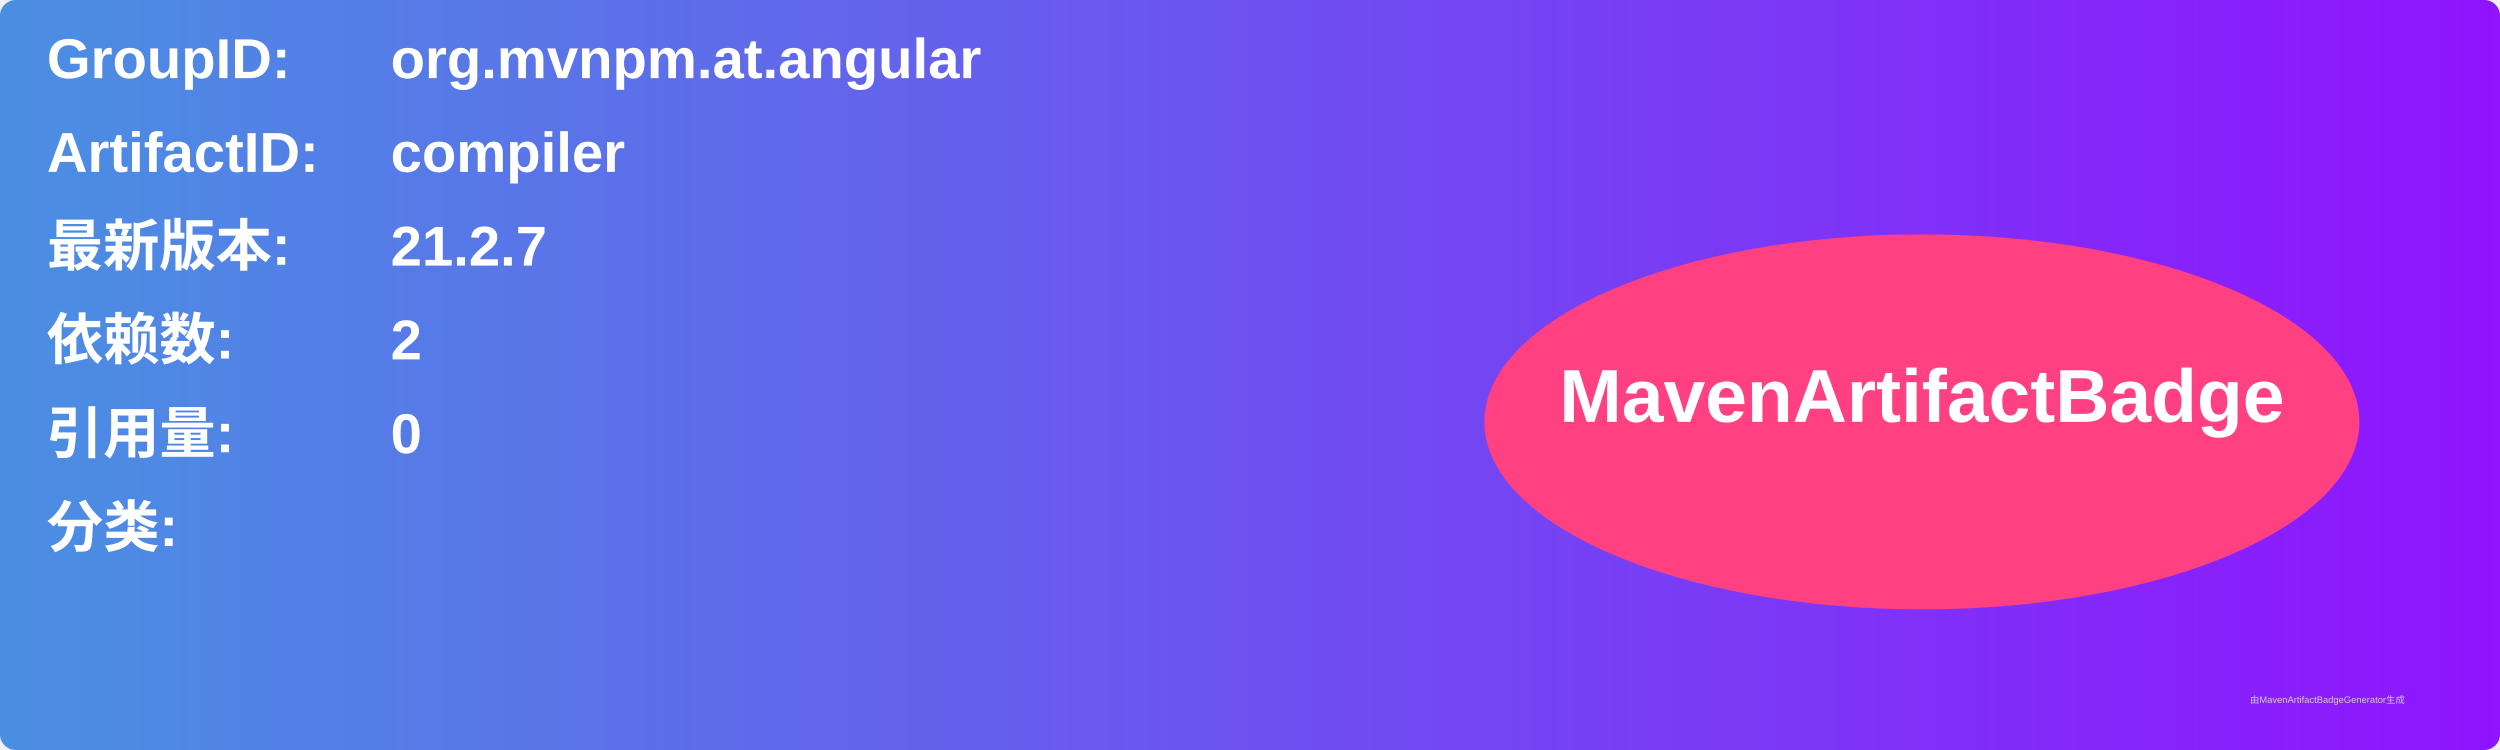
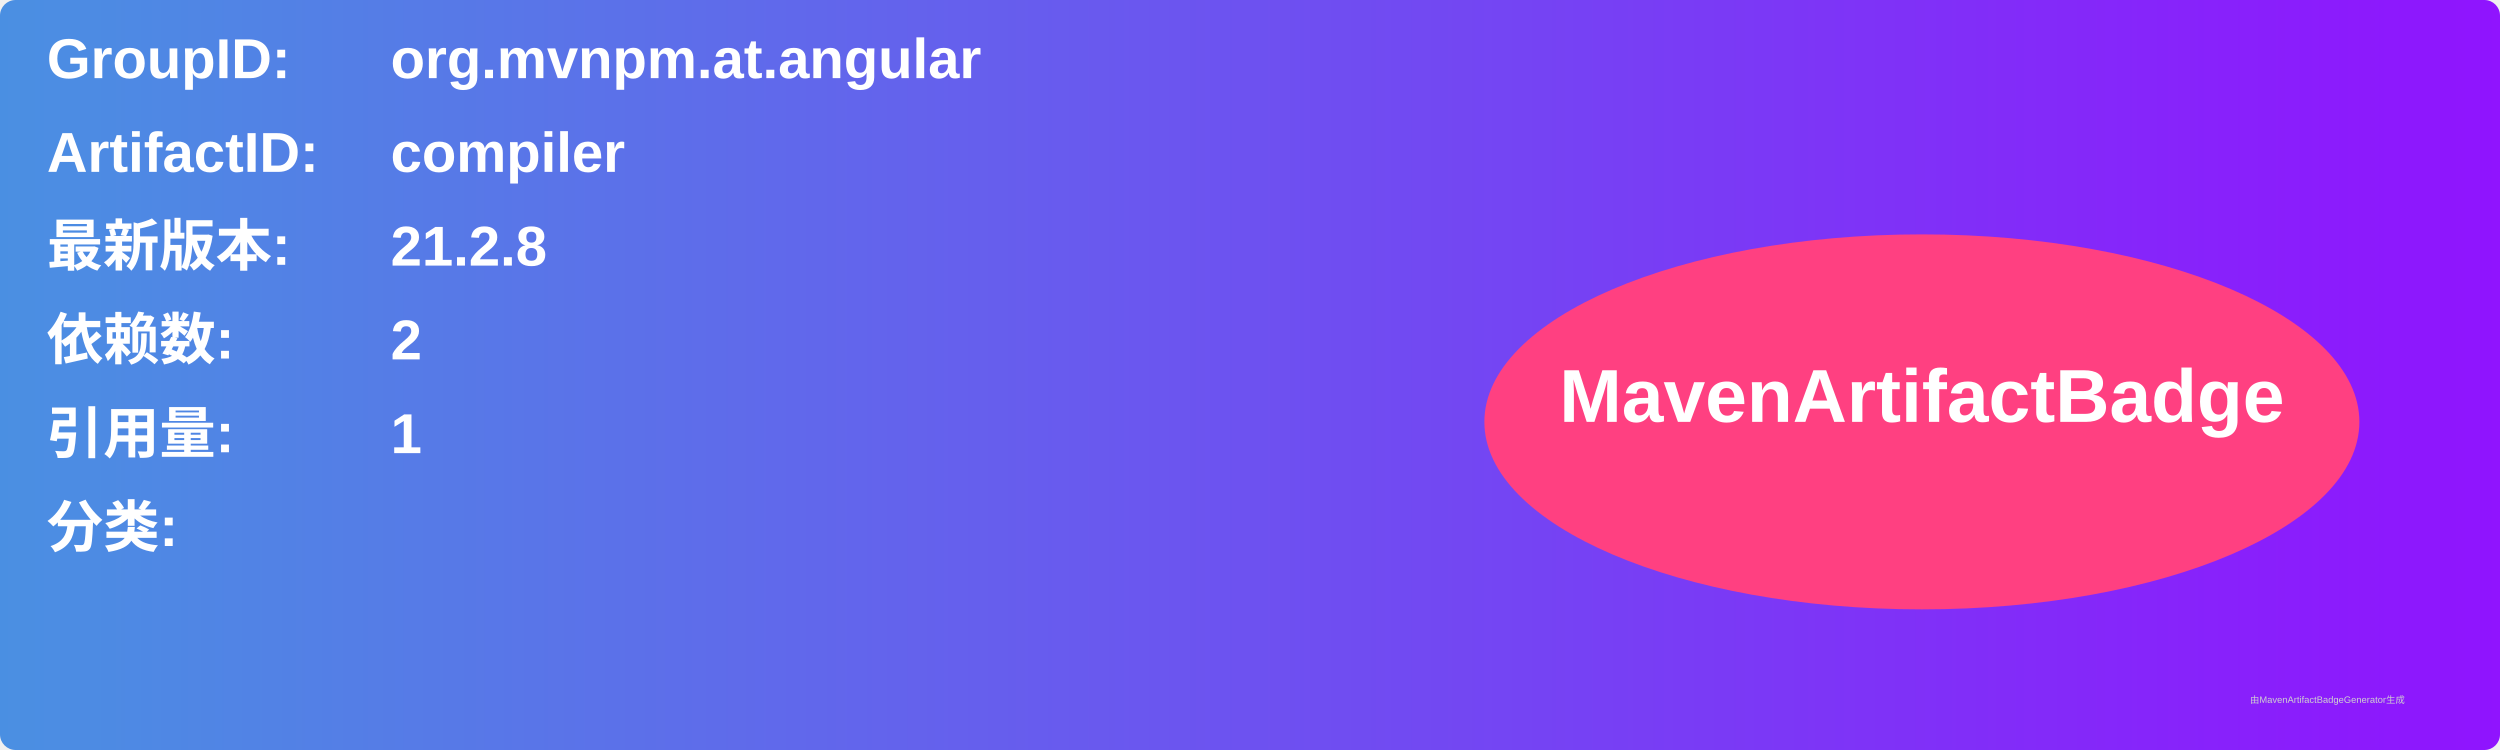
<svg xmlns="http://www.w3.org/2000/svg" width="800" height="240" viewBox="0 0 800 240">
  <linearGradient id="grad" x1="0%" y1="0%" x2="100%" y2="0%">
    <stop offset="0%" stop-color="#4a90e2" />
    <stop offset="100%" stop-color="#9013fe" />
  </linearGradient>
  <rect width="100%" height="100%" rx="5" ry="5" fill="url(#grad)" />
  <g transform="translate(15, 15)">
    <text x="0" y="10" font-family="Arial" font-size="18" fill="white" font-weight="bold" width="260">GroupID:</text>
    <text x="110" y="10" font-family="Arial" font-size="18" fill="white" font-weight="bold" width="460">org.mvnpm.at.angular</text>
    <text x="0" y="40" font-family="Arial" font-size="18" fill="white" font-weight="bold" width="260">ArtifactID:</text>
    <text x="110" y="40" font-family="Arial" font-size="18" fill="white" font-weight="bold" width="460">compiler</text>
    <text x="0" y="70" font-family="Arial" font-size="18" fill="white" font-weight="bold">最新版本:</text>
    <text x="110" y="70" font-family="Arial" font-size="18" fill="white" font-weight="bold">
-       <tspan font-weight="bold">21.2.7</tspan>
+       <tspan font-weight="bold">21.2.8</tspan>
    </text>
    <text x="0" y="100" font-family="Arial" font-size="18" fill="white" font-weight="bold">依赖数: </text>
    <text x="110" y="100" font-family="Arial" font-size="18" fill="white">
      <tspan font-weight="bold">2</tspan>
    </text>
    <text x="0" y="130" font-family="Arial" font-size="18" fill="white" font-weight="bold">引用量: </text>
    <text x="110" y="130" font-family="Arial" font-size="18" fill="white">
-       <tspan font-weight="bold">0</tspan>
+       <tspan font-weight="bold">1</tspan>
    </text>
    <text x="0" y="160" font-family="Arial" font-size="18" fill="white" font-weight="bold">分类:</text>
    <text x="10" y="190" font-family="Arial" font-size="10" fill="white">
      <tspan font-weight="bold" />
    </text>
    <ellipse cx="600" cy="120" rx="140" ry="60" fill="#ff4081" />
    <text x="600" y="120" text-anchor="middle" font-family="Arial" font-size="24" fill="white" font-weight="bold">MavenArtifactBadge</text>
  </g>
  <text x="720" y="225" font-family="Arial" font-size="3" fill="#d0d0d0">由MavenArtifactBadgeGenerator生成</text>
</svg>
